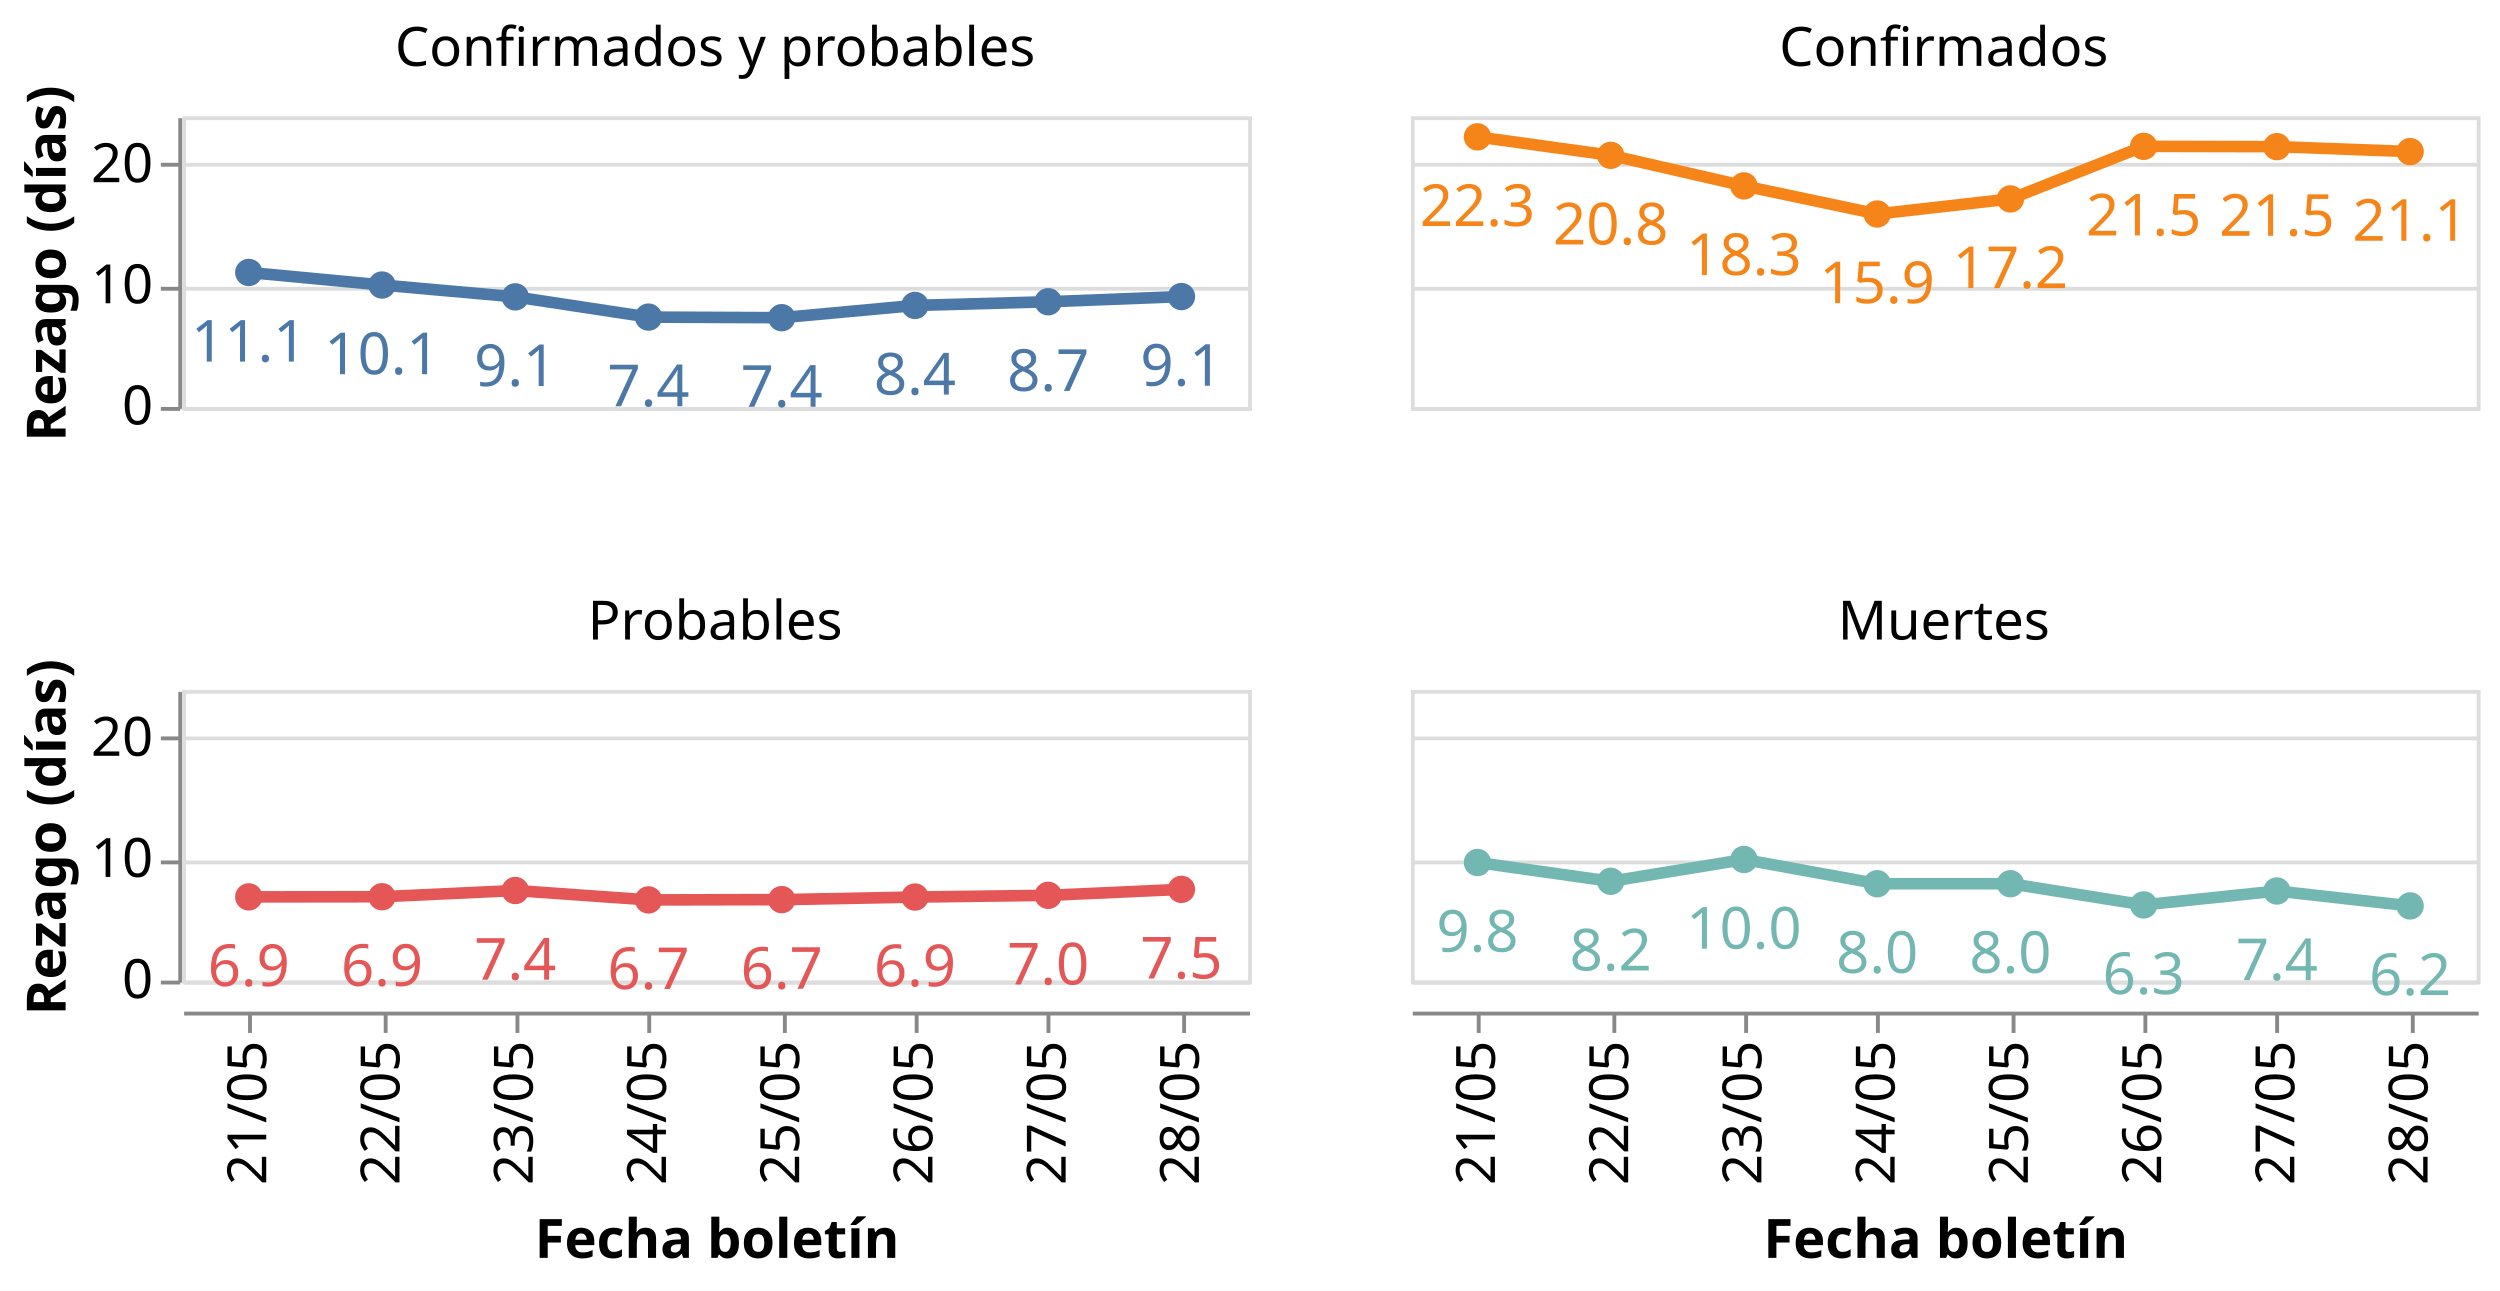
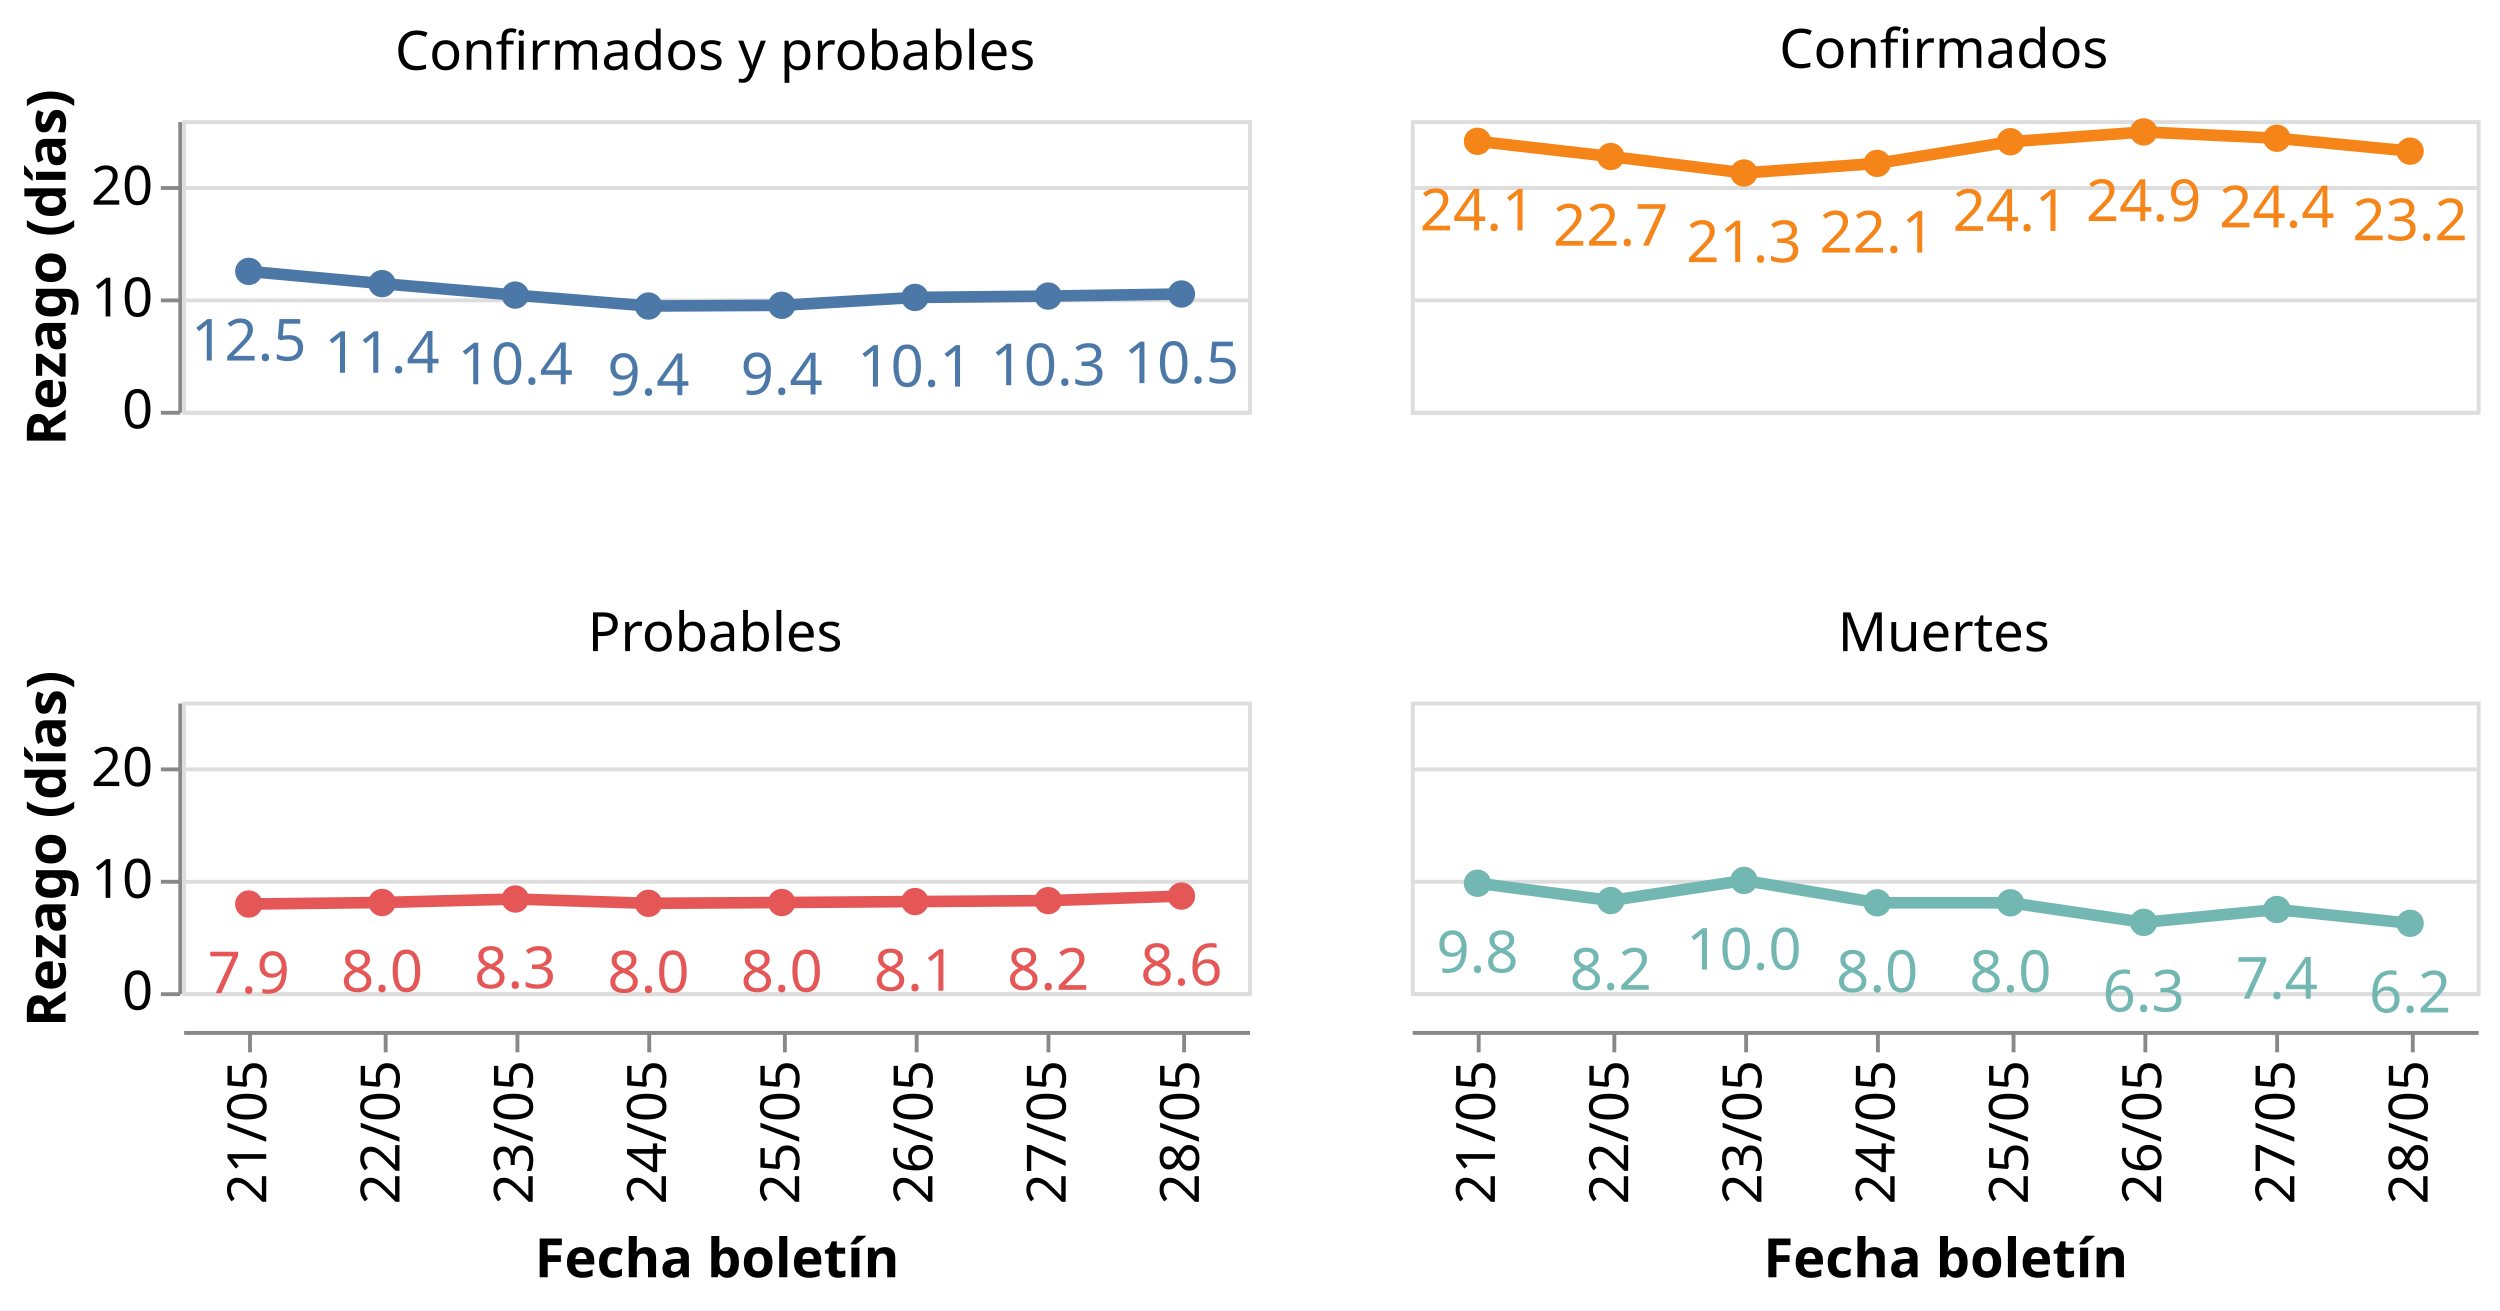
- <svg xmlns="http://www.w3.org/2000/svg" class="marks" width="645" height="333" viewBox="0 0 645 333" version="1.1">
-   <rect width="645" height="333" style="fill: white;" />
-   <g transform="translate(47,30)">
+ <svg xmlns="http://www.w3.org/2000/svg" class="marks" width="645" height="338" viewBox="0 0 645 338" version="1.1">
+   <rect width="645" height="338" style="fill: white;" />
+   <g transform="translate(47,31)">
    <g class="mark-group role-frame root">
      <g transform="translate(0,0)">
        <path class="background" d="M0,0h0v0h0Z" style="fill: none;" />
        <g>
          <g class="mark-group role-row-header row_header">
            <g transform="translate(-1,0)">
              <path class="background" d="M0,0h0v75h0Z" style="fill: none;" />
              <g>
                <g class="mark-group role-axis">
                  <g transform="translate(0.5,0.5)">
                    <path class="background" d="M0,0h0v0h0Z" style="pointer-events: none; fill: none;" />
                    <g>
                      <g class="mark-rule role-axis-tick" style="pointer-events: none;">
                        <line transform="translate(0,75)" x2="-5" y2="0" style="fill: none; stroke: #888; stroke-width: 1; opacity: 1;" />
-                         <line transform="translate(0,44)" x2="-5" y2="0" style="fill: none; stroke: #888; stroke-width: 1; opacity: 1;" />
-                         <line transform="translate(0,12)" x2="-5" y2="0" style="fill: none; stroke: #888; stroke-width: 1; opacity: 1;" />
+                         <line transform="translate(0,46)" x2="-5" y2="0" style="fill: none; stroke: #888; stroke-width: 1; opacity: 1;" />
+                         <line transform="translate(0,17)" x2="-5" y2="0" style="fill: none; stroke: #888; stroke-width: 1; opacity: 1;" />
                      </g>
                      <g class="mark-text role-axis-label" style="pointer-events: none;">
                        <text text-anchor="end" transform="translate(-7,79)" style="font-family: sans-serif; font-size: 14px; fill: #000; opacity: 1;">0</text>
-                         <text text-anchor="end" transform="translate(-7,47.75)" style="font-family: sans-serif; font-size: 14px; fill: #000; opacity: 1;">10</text>
-                         <text text-anchor="end" transform="translate(-7,16.5)" style="font-family: sans-serif; font-size: 14px; fill: #000; opacity: 1;">20</text>
+                         <text text-anchor="end" transform="translate(-7,50.15385)" style="font-family: sans-serif; font-size: 14px; fill: #000; opacity: 1;">10</text>
+                         <text text-anchor="end" transform="translate(-7,21.30769)" style="font-family: sans-serif; font-size: 14px; fill: #000; opacity: 1;">20</text>
                      </g>
                      <g class="mark-rule role-axis-domain" style="pointer-events: none;">
                        <line transform="translate(0,75)" x2="0" y2="-75" style="fill: none; stroke: #888; stroke-width: 1; opacity: 1;" />
                      </g>
                      <g class="mark-text role-axis-title" style="pointer-events: none;">
                        <text text-anchor="middle" transform="translate(-26.57227,37.5) rotate(-90) translate(0,-3)" style="font-family: sans-serif; font-size: 14px; font-weight: bold; fill: #000; opacity: 1;">Rezago (días)</text>
                      </g>
                    </g>
                    <path class="foreground" d="" style="pointer-events: none; display: none; fill: none;" />
                  </g>
                </g>
              </g>
              <path class="foreground" d="" style="display: none; fill: none;" />
            </g>
-             <g transform="translate(-1,148)">
+             <g transform="translate(-1,150)">
              <path class="background" d="M0,0h0v75h0Z" style="fill: none;" />
              <g>
                <g class="mark-group role-axis">
                  <g transform="translate(0.5,0.5)">
                    <path class="background" d="M0,0h0v0h0Z" style="pointer-events: none; fill: none;" />
                    <g>
                      <g class="mark-rule role-axis-tick" style="pointer-events: none;">
                        <line transform="translate(0,75)" x2="-5" y2="0" style="fill: none; stroke: #888; stroke-width: 1; opacity: 1;" />
-                         <line transform="translate(0,44)" x2="-5" y2="0" style="fill: none; stroke: #888; stroke-width: 1; opacity: 1;" />
-                         <line transform="translate(0,12)" x2="-5" y2="0" style="fill: none; stroke: #888; stroke-width: 1; opacity: 1;" />
+                         <line transform="translate(0,46)" x2="-5" y2="0" style="fill: none; stroke: #888; stroke-width: 1; opacity: 1;" />
+                         <line transform="translate(0,17)" x2="-5" y2="0" style="fill: none; stroke: #888; stroke-width: 1; opacity: 1;" />
                      </g>
                      <g class="mark-text role-axis-label" style="pointer-events: none;">
                        <text text-anchor="end" transform="translate(-7,79)" style="font-family: sans-serif; font-size: 14px; fill: #000; opacity: 1;">0</text>
-                         <text text-anchor="end" transform="translate(-7,47.75)" style="font-family: sans-serif; font-size: 14px; fill: #000; opacity: 1;">10</text>
-                         <text text-anchor="end" transform="translate(-7,16.5)" style="font-family: sans-serif; font-size: 14px; fill: #000; opacity: 1;">20</text>
+                         <text text-anchor="end" transform="translate(-7,50.15385)" style="font-family: sans-serif; font-size: 14px; fill: #000; opacity: 1;">10</text>
+                         <text text-anchor="end" transform="translate(-7,21.30769)" style="font-family: sans-serif; font-size: 14px; fill: #000; opacity: 1;">20</text>
                      </g>
                      <g class="mark-rule role-axis-domain" style="pointer-events: none;">
                        <line transform="translate(0,75)" x2="0" y2="-75" style="fill: none; stroke: #888; stroke-width: 1; opacity: 1;" />
                      </g>
                      <g class="mark-text role-axis-title" style="pointer-events: none;">
                        <text text-anchor="middle" transform="translate(-26.57227,37.5) rotate(-90) translate(0,-3)" style="font-family: sans-serif; font-size: 14px; font-weight: bold; fill: #000; opacity: 1;">Rezago (días)</text>
                      </g>
                    </g>
                    <path class="foreground" d="" style="pointer-events: none; display: none; fill: none;" />
                  </g>
                </g>
              </g>
              <path class="foreground" d="" style="display: none; fill: none;" />
            </g>
          </g>
          <g class="mark-group role-column-footer column_footer">
-             <g transform="translate(0,231)">
+             <g transform="translate(0,235)">
              <path class="background" d="M0,0h275v0h-275Z" style="fill: none;" />
              <g>
                <g class="mark-group role-axis">
                  <g transform="translate(0.5,0.5)">
                    <path class="background" d="M0,0h0v0h0Z" style="pointer-events: none; fill: none;" />
                    <g>
                      <g class="mark-rule role-axis-tick" style="pointer-events: none;">
                        <line transform="translate(17,0)" x2="0" y2="5" style="fill: none; stroke: #888; stroke-width: 1; opacity: 1;" />
                        <line transform="translate(52,0)" x2="0" y2="5" style="fill: none; stroke: #888; stroke-width: 1; opacity: 1;" />
                        <line transform="translate(86,0)" x2="0" y2="5" style="fill: none; stroke: #888; stroke-width: 1; opacity: 1;" />
                        <line transform="translate(120,0)" x2="0" y2="5" style="fill: none; stroke: #888; stroke-width: 1; opacity: 1;" />
                        <line transform="translate(155,0)" x2="0" y2="5" style="fill: none; stroke: #888; stroke-width: 1; opacity: 1;" />
                        <line transform="translate(189,0)" x2="0" y2="5" style="fill: none; stroke: #888; stroke-width: 1; opacity: 1;" />
                        <line transform="translate(223,0)" x2="0" y2="5" style="fill: none; stroke: #888; stroke-width: 1; opacity: 1;" />
                        <line transform="translate(258,0)" x2="0" y2="5" style="fill: none; stroke: #888; stroke-width: 1; opacity: 1;" />
                      </g>
                      <g class="mark-text role-axis-label" style="pointer-events: none;">
                        <text text-anchor="end" transform="translate(17.1875,7) rotate(270) translate(0,4)" style="font-family: sans-serif; font-size: 14px; fill: #000; opacity: 1;">21/05</text>
                        <text text-anchor="end" transform="translate(51.5625,7) rotate(270) translate(0,4)" style="font-family: sans-serif; font-size: 14px; fill: #000; opacity: 1;">22/05</text>
                        <text text-anchor="end" transform="translate(85.9375,7) rotate(270) translate(0,4)" style="font-family: sans-serif; font-size: 14px; fill: #000; opacity: 1;">23/05</text>
                        <text text-anchor="end" transform="translate(120.3125,7) rotate(270) translate(0,4)" style="font-family: sans-serif; font-size: 14px; fill: #000; opacity: 1;">24/05</text>
                        <text text-anchor="end" transform="translate(154.6875,7) rotate(270) translate(0,4)" style="font-family: sans-serif; font-size: 14px; fill: #000; opacity: 1;">25/05</text>
                        <text text-anchor="end" transform="translate(189.0625,7) rotate(270) translate(0,4)" style="font-family: sans-serif; font-size: 14px; fill: #000; opacity: 1;">26/05</text>
                        <text text-anchor="end" transform="translate(223.4375,7) rotate(270) translate(0,4)" style="font-family: sans-serif; font-size: 14px; fill: #000; opacity: 1;">27/05</text>
                        <text text-anchor="end" transform="translate(257.8125,7) rotate(270) translate(0,4)" style="font-family: sans-serif; font-size: 14px; fill: #000; opacity: 1;">28/05</text>
                      </g>
                      <g class="mark-rule role-axis-domain" style="pointer-events: none;">
                        <line transform="translate(0,0)" x2="275" y2="0" style="fill: none; stroke: #888; stroke-width: 1; opacity: 1;" />
                      </g>
                      <g class="mark-text role-axis-title" style="pointer-events: none;">
                        <text text-anchor="middle" transform="translate(137.5,63.03418)" style="font-family: sans-serif; font-size: 14px; font-weight: bold; fill: #000; opacity: 1;">Fecha boletín</text>
                      </g>
                    </g>
                    <path class="foreground" d="" style="pointer-events: none; display: none; fill: none;" />
                  </g>
                </g>
              </g>
              <path class="foreground" d="" style="display: none; fill: none;" />
            </g>
-             <g transform="translate(317,231)">
+             <g transform="translate(317,235)">
              <path class="background" d="M0,0h275v0h-275Z" style="fill: none;" />
              <g>
                <g class="mark-group role-axis">
                  <g transform="translate(0.5,0.5)">
                    <path class="background" d="M0,0h0v0h0Z" style="pointer-events: none; fill: none;" />
                    <g>
                      <g class="mark-rule role-axis-tick" style="pointer-events: none;">
                        <line transform="translate(17,0)" x2="0" y2="5" style="fill: none; stroke: #888; stroke-width: 1; opacity: 1;" />
                        <line transform="translate(52,0)" x2="0" y2="5" style="fill: none; stroke: #888; stroke-width: 1; opacity: 1;" />
                        <line transform="translate(86,0)" x2="0" y2="5" style="fill: none; stroke: #888; stroke-width: 1; opacity: 1;" />
                        <line transform="translate(120,0)" x2="0" y2="5" style="fill: none; stroke: #888; stroke-width: 1; opacity: 1;" />
                        <line transform="translate(155,0)" x2="0" y2="5" style="fill: none; stroke: #888; stroke-width: 1; opacity: 1;" />
                        <line transform="translate(189,0)" x2="0" y2="5" style="fill: none; stroke: #888; stroke-width: 1; opacity: 1;" />
                        <line transform="translate(223,0)" x2="0" y2="5" style="fill: none; stroke: #888; stroke-width: 1; opacity: 1;" />
                        <line transform="translate(258,0)" x2="0" y2="5" style="fill: none; stroke: #888; stroke-width: 1; opacity: 1;" />
                      </g>
                      <g class="mark-text role-axis-label" style="pointer-events: none;">
                        <text text-anchor="end" transform="translate(17.1875,7) rotate(270) translate(0,4)" style="font-family: sans-serif; font-size: 14px; fill: #000; opacity: 1;">21/05</text>
                        <text text-anchor="end" transform="translate(51.5625,7) rotate(270) translate(0,4)" style="font-family: sans-serif; font-size: 14px; fill: #000; opacity: 1;">22/05</text>
                        <text text-anchor="end" transform="translate(85.9375,7) rotate(270) translate(0,4)" style="font-family: sans-serif; font-size: 14px; fill: #000; opacity: 1;">23/05</text>
                        <text text-anchor="end" transform="translate(120.3125,7) rotate(270) translate(0,4)" style="font-family: sans-serif; font-size: 14px; fill: #000; opacity: 1;">24/05</text>
                        <text text-anchor="end" transform="translate(154.6875,7) rotate(270) translate(0,4)" style="font-family: sans-serif; font-size: 14px; fill: #000; opacity: 1;">25/05</text>
                        <text text-anchor="end" transform="translate(189.0625,7) rotate(270) translate(0,4)" style="font-family: sans-serif; font-size: 14px; fill: #000; opacity: 1;">26/05</text>
                        <text text-anchor="end" transform="translate(223.4375,7) rotate(270) translate(0,4)" style="font-family: sans-serif; font-size: 14px; fill: #000; opacity: 1;">27/05</text>
                        <text text-anchor="end" transform="translate(257.8125,7) rotate(270) translate(0,4)" style="font-family: sans-serif; font-size: 14px; fill: #000; opacity: 1;">28/05</text>
                      </g>
                      <g class="mark-rule role-axis-domain" style="pointer-events: none;">
                        <line transform="translate(0,0)" x2="275" y2="0" style="fill: none; stroke: #888; stroke-width: 1; opacity: 1;" />
                      </g>
                      <g class="mark-text role-axis-title" style="pointer-events: none;">
                        <text text-anchor="middle" transform="translate(137.5,63.03418)" style="font-family: sans-serif; font-size: 14px; font-weight: bold; fill: #000; opacity: 1;">Fecha boletín</text>
                      </g>
                    </g>
                    <path class="foreground" d="" style="pointer-events: none; display: none; fill: none;" />
                  </g>
                </g>
              </g>
              <path class="foreground" d="" style="display: none; fill: none;" />
            </g>
          </g>
          <g class="mark-group role-scope cell">
            <g transform="translate(0,0)">
              <path class="background" d="M0.5,0.5h275v75h-275Z" style="fill: none; stroke: #ddd;" />
              <g>
                <g class="mark-group role-axis">
                  <g transform="translate(0.5,0.5)">
                    <path class="background" d="M0,0h0v0h0Z" style="pointer-events: none; fill: none;" />
                    <g>
                      <g class="mark-rule role-axis-grid" style="pointer-events: none;">
                        <line transform="translate(0,75)" x2="275" y2="0" style="fill: none; stroke: #ddd; stroke-width: 1; opacity: 1;" />
-                         <line transform="translate(0,44)" x2="275" y2="0" style="fill: none; stroke: #ddd; stroke-width: 1; opacity: 1;" />
-                         <line transform="translate(0,12)" x2="275" y2="0" style="fill: none; stroke: #ddd; stroke-width: 1; opacity: 1;" />
+                         <line transform="translate(0,46)" x2="275" y2="0" style="fill: none; stroke: #ddd; stroke-width: 1; opacity: 1;" />
+                         <line transform="translate(0,17)" x2="275" y2="0" style="fill: none; stroke: #ddd; stroke-width: 1; opacity: 1;" />
                      </g>
                    </g>
                    <path class="foreground" d="" style="pointer-events: none; display: none; fill: none;" />
                  </g>
                </g>
                <g class="mark-group role-scope child_layer_0_layer_0_pathgroup">
                  <g transform="translate(0,0)">
                    <path class="background" d="M0,0h275v75h-275Z" style="fill: none;" />
                    <g>
                      <g class="mark-line role-mark child_layer_0_layer_0_marks">
-                         <path d="M17.188,40.298L51.562,43.536L85.938,46.593L120.312,51.813L154.688,51.963L189.062,48.799L223.438,47.853L257.812,46.515" style="fill: none; stroke: #4c78a8; stroke-width: 3;" />
+                         <path d="M17.188,39.019L51.562,42.179L85.938,45.133L120.312,47.954L154.688,47.771L189.062,45.74L223.438,45.389L257.812,44.855" style="fill: none; stroke: #4c78a8; stroke-width: 3;" />
                      </g>
                    </g>
                    <path class="foreground" d="" style="display: none; fill: none;" />
                  </g>
                </g>
                <g class="mark-symbol role-mark child_layer_0_layer_1_marks">
-                   <path transform="translate(17.1875,40.29841)" d="M3.536,0A3.536,3.536,0,1,1,-3.536,0A3.536,3.536,0,1,1,3.536,0" style="fill: #4c78a8; stroke-width: 2; opacity: 1;" />
-                   <path transform="translate(51.5625,43.53596)" d="M3.536,0A3.536,3.536,0,1,1,-3.536,0A3.536,3.536,0,1,1,3.536,0" style="fill: #4c78a8; stroke-width: 2; opacity: 1;" />
-                   <path transform="translate(85.9375,46.593)" d="M3.536,0A3.536,3.536,0,1,1,-3.536,0A3.536,3.536,0,1,1,3.536,0" style="fill: #4c78a8; stroke-width: 2; opacity: 1;" />
-                   <path transform="translate(120.3125,51.8125)" d="M3.536,0A3.536,3.536,0,1,1,-3.536,0A3.536,3.536,0,1,1,3.536,0" style="fill: #4c78a8; stroke-width: 2; opacity: 1;" />
-                   <path transform="translate(154.6875,51.96291)" d="M3.536,0A3.536,3.536,0,1,1,-3.536,0A3.536,3.536,0,1,1,3.536,0" style="fill: #4c78a8; stroke-width: 2; opacity: 1;" />
-                   <path transform="translate(189.0625,48.79944)" d="M3.536,0A3.536,3.536,0,1,1,-3.536,0A3.536,3.536,0,1,1,3.536,0" style="fill: #4c78a8; stroke-width: 2; opacity: 1;" />
-                   <path transform="translate(223.4375,47.85293)" d="M3.536,0A3.536,3.536,0,1,1,-3.536,0A3.536,3.536,0,1,1,3.536,0" style="fill: #4c78a8; stroke-width: 2; opacity: 1;" />
-                   <path transform="translate(257.8125,46.5154)" d="M3.536,0A3.536,3.536,0,1,1,-3.536,0A3.536,3.536,0,1,1,3.536,0" style="fill: #4c78a8; stroke-width: 2; opacity: 1;" />
+                   <path transform="translate(17.1875,39.01938)" d="M3.536,0A3.536,3.536,0,1,1,-3.536,0A3.536,3.536,0,1,1,3.536,0" style="fill: #4c78a8; stroke-width: 2; opacity: 1;" />
+                   <path transform="translate(51.5625,42.17949)" d="M3.536,0A3.536,3.536,0,1,1,-3.536,0A3.536,3.536,0,1,1,3.536,0" style="fill: #4c78a8; stroke-width: 2; opacity: 1;" />
+                   <path transform="translate(85.9375,45.13337)" d="M3.536,0A3.536,3.536,0,1,1,-3.536,0A3.536,3.536,0,1,1,3.536,0" style="fill: #4c78a8; stroke-width: 2; opacity: 1;" />
+                   <path transform="translate(120.3125,47.95369)" d="M3.536,0A3.536,3.536,0,1,1,-3.536,0A3.536,3.536,0,1,1,3.536,0" style="fill: #4c78a8; stroke-width: 2; opacity: 1;" />
+                   <path transform="translate(154.6875,47.77067)" d="M3.536,0A3.536,3.536,0,1,1,-3.536,0A3.536,3.536,0,1,1,3.536,0" style="fill: #4c78a8; stroke-width: 2; opacity: 1;" />
+                   <path transform="translate(189.0625,45.73959)" d="M3.536,0A3.536,3.536,0,1,1,-3.536,0A3.536,3.536,0,1,1,3.536,0" style="fill: #4c78a8; stroke-width: 2; opacity: 1;" />
+                   <path transform="translate(223.4375,45.38902)" d="M3.536,0A3.536,3.536,0,1,1,-3.536,0A3.536,3.536,0,1,1,3.536,0" style="fill: #4c78a8; stroke-width: 2; opacity: 1;" />
+                   <path transform="translate(257.8125,44.85511)" d="M3.536,0A3.536,3.536,0,1,1,-3.536,0A3.536,3.536,0,1,1,3.536,0" style="fill: #4c78a8; stroke-width: 2; opacity: 1;" />
                </g>
                <g class="mark-text role-mark child_layer_1_marks">
-                   <text text-anchor="middle" transform="translate(17.1875,63.29841)" style="font-family: sans-serif; font-size: 15px; fill: #4c78a8;">11.1</text>
-                   <text text-anchor="middle" transform="translate(51.5625,66.53596)" style="font-family: sans-serif; font-size: 15px; fill: #4c78a8;">10.1</text>
-                   <text text-anchor="middle" transform="translate(85.9375,69.593)" style="font-family: sans-serif; font-size: 15px; fill: #4c78a8;">9.1</text>
-                   <text text-anchor="middle" transform="translate(120.3125,74.8125)" style="font-family: sans-serif; font-size: 15px; fill: #4c78a8;">7.4</text>
-                   <text text-anchor="middle" transform="translate(154.6875,74.96291)" style="font-family: sans-serif; font-size: 15px; fill: #4c78a8;">7.4</text>
-                   <text text-anchor="middle" transform="translate(189.0625,71.79944)" style="font-family: sans-serif; font-size: 15px; fill: #4c78a8;">8.4</text>
-                   <text text-anchor="middle" transform="translate(223.4375,70.85293)" style="font-family: sans-serif; font-size: 15px; fill: #4c78a8;">8.7</text>
-                   <text text-anchor="middle" transform="translate(257.8125,69.5154)" style="font-family: sans-serif; font-size: 15px; fill: #4c78a8;">9.1</text>
+                   <text text-anchor="middle" transform="translate(17.1875,62.01938)" style="font-family: sans-serif; font-size: 15px; fill: #4c78a8;">12.5</text>
+                   <text text-anchor="middle" transform="translate(51.5625,65.17949)" style="font-family: sans-serif; font-size: 15px; fill: #4c78a8;">11.4</text>
+                   <text text-anchor="middle" transform="translate(85.9375,68.13337)" style="font-family: sans-serif; font-size: 15px; fill: #4c78a8;">10.4</text>
+                   <text text-anchor="middle" transform="translate(120.3125,70.95369)" style="font-family: sans-serif; font-size: 15px; fill: #4c78a8;">9.4</text>
+                   <text text-anchor="middle" transform="translate(154.6875,70.77067)" style="font-family: sans-serif; font-size: 15px; fill: #4c78a8;">9.4</text>
+                   <text text-anchor="middle" transform="translate(189.0625,68.73959)" style="font-family: sans-serif; font-size: 15px; fill: #4c78a8;">10.1</text>
+                   <text text-anchor="middle" transform="translate(223.4375,68.38902)" style="font-family: sans-serif; font-size: 15px; fill: #4c78a8;">10.3</text>
+                   <text text-anchor="middle" transform="translate(257.8125,67.85511)" style="font-family: sans-serif; font-size: 15px; fill: #4c78a8;">10.5</text>
                </g>
                <g class="mark-group role-title">
                  <g transform="translate(137.5,-24)">
                    <path class="background" d="M0,0h0v0h0Z" style="pointer-events: none; fill: none;" />
                    <g>
                      <g class="mark-text role-title-text" style="pointer-events: none;">
                        <text text-anchor="middle" transform="translate(0,11)" style="font-family: sans-serif; font-size: 14px; fill: #000; opacity: 1;">Confirmados y probables</text>
                      </g>
                    </g>
                    <path class="foreground" d="" style="pointer-events: none; display: none; fill: none;" />
                  </g>
                </g>
              </g>
              <path class="foreground" d="" style="display: none; fill: none;" />
            </g>
            <g transform="translate(317,0)">
              <path class="background" d="M0.5,0.5h275v75h-275Z" style="fill: none; stroke: #ddd;" />
              <g>
                <g class="mark-group role-axis">
                  <g transform="translate(0.5,0.5)">
                    <path class="background" d="M0,0h0v0h0Z" style="pointer-events: none; fill: none;" />
                    <g>
                      <g class="mark-rule role-axis-grid" style="pointer-events: none;">
                        <line transform="translate(0,75)" x2="275" y2="0" style="fill: none; stroke: #ddd; stroke-width: 1; opacity: 1;" />
-                         <line transform="translate(0,44)" x2="275" y2="0" style="fill: none; stroke: #ddd; stroke-width: 1; opacity: 1;" />
-                         <line transform="translate(0,12)" x2="275" y2="0" style="fill: none; stroke: #ddd; stroke-width: 1; opacity: 1;" />
+                         <line transform="translate(0,46)" x2="275" y2="0" style="fill: none; stroke: #ddd; stroke-width: 1; opacity: 1;" />
+                         <line transform="translate(0,17)" x2="275" y2="0" style="fill: none; stroke: #ddd; stroke-width: 1; opacity: 1;" />
                      </g>
                    </g>
                    <path class="foreground" d="" style="pointer-events: none; display: none; fill: none;" />
                  </g>
                </g>
                <g class="mark-group role-scope child_layer_0_layer_0_pathgroup">
                  <g transform="translate(0,0)">
                    <path class="background" d="M0,0h275v75h-275Z" style="fill: none;" />
                    <g>
                      <g class="mark-line role-mark child_layer_0_layer_0_marks">
-                         <path d="M17.188,5.31L51.562,10.075L85.938,17.959L120.312,25.208L154.688,21.324L189.062,7.755L223.438,7.836L257.812,9.115" style="fill: none; stroke: #f58518; stroke-width: 3;" />
+                         <path d="M17.188,5.451L51.562,9.381L85.938,13.628L120.312,11.157L154.688,5.567L189.062,3.036L223.438,4.667L257.812,7.995" style="fill: none; stroke: #f58518; stroke-width: 3;" />
                      </g>
                    </g>
                    <path class="foreground" d="" style="display: none; fill: none;" />
                  </g>
                </g>
                <g class="mark-symbol role-mark child_layer_0_layer_1_marks">
-                   <path transform="translate(17.1875,5.31015)" d="M3.536,0A3.536,3.536,0,1,1,-3.536,0A3.536,3.536,0,1,1,3.536,0" style="fill: #f58518; stroke-width: 2; opacity: 1;" />
-                   <path transform="translate(51.5625,10.07543)" d="M3.536,0A3.536,3.536,0,1,1,-3.536,0A3.536,3.536,0,1,1,3.536,0" style="fill: #f58518; stroke-width: 2; opacity: 1;" />
-                   <path transform="translate(85.9375,17.95934)" d="M3.536,0A3.536,3.536,0,1,1,-3.536,0A3.536,3.536,0,1,1,3.536,0" style="fill: #f58518; stroke-width: 2; opacity: 1;" />
-                   <path transform="translate(120.3125,25.20833)" d="M3.536,0A3.536,3.536,0,1,1,-3.536,0A3.536,3.536,0,1,1,3.536,0" style="fill: #f58518; stroke-width: 2; opacity: 1;" />
-                   <path transform="translate(154.6875,21.32353)" d="M3.536,0A3.536,3.536,0,1,1,-3.536,0A3.536,3.536,0,1,1,3.536,0" style="fill: #f58518; stroke-width: 2; opacity: 1;" />
-                   <path transform="translate(189.0625,7.75463)" d="M3.536,0A3.536,3.536,0,1,1,-3.536,0A3.536,3.536,0,1,1,3.536,0" style="fill: #f58518; stroke-width: 2; opacity: 1;" />
-                   <path transform="translate(223.4375,7.835821)" d="M3.536,0A3.536,3.536,0,1,1,-3.536,0A3.536,3.536,0,1,1,3.536,0" style="fill: #f58518; stroke-width: 2; opacity: 1;" />
-                   <path transform="translate(257.8125,9.114583)" d="M3.536,0A3.536,3.536,0,1,1,-3.536,0A3.536,3.536,0,1,1,3.536,0" style="fill: #f58518; stroke-width: 2; opacity: 1;" />
+                   <path transform="translate(17.1875,5.450799)" d="M3.536,0A3.536,3.536,0,1,1,-3.536,0A3.536,3.536,0,1,1,3.536,0" style="fill: #f58518; stroke-width: 2; opacity: 1;" />
+                   <path transform="translate(51.5625,9.380505)" d="M3.536,0A3.536,3.536,0,1,1,-3.536,0A3.536,3.536,0,1,1,3.536,0" style="fill: #f58518; stroke-width: 2; opacity: 1;" />
+                   <path transform="translate(85.9375,13.62834)" d="M3.536,0A3.536,3.536,0,1,1,-3.536,0A3.536,3.536,0,1,1,3.536,0" style="fill: #f58518; stroke-width: 2; opacity: 1;" />
+                   <path transform="translate(120.3125,11.15667)" d="M3.536,0A3.536,3.536,0,1,1,-3.536,0A3.536,3.536,0,1,1,3.536,0" style="fill: #f58518; stroke-width: 2; opacity: 1;" />
+                   <path transform="translate(154.6875,5.566802)" d="M3.536,0A3.536,3.536,0,1,1,-3.536,0A3.536,3.536,0,1,1,3.536,0" style="fill: #f58518; stroke-width: 2; opacity: 1;" />
+                   <path transform="translate(189.0625,3.036437)" d="M3.536,0A3.536,3.536,0,1,1,-3.536,0A3.536,3.536,0,1,1,3.536,0" style="fill: #f58518; stroke-width: 2; opacity: 1;" />
+                   <path transform="translate(223.4375,4.667243)" d="M3.536,0A3.536,3.536,0,1,1,-3.536,0A3.536,3.536,0,1,1,3.536,0" style="fill: #f58518; stroke-width: 2; opacity: 1;" />
+                   <path transform="translate(257.8125,7.995401)" d="M3.536,0A3.536,3.536,0,1,1,-3.536,0A3.536,3.536,0,1,1,3.536,0" style="fill: #f58518; stroke-width: 2; opacity: 1;" />
                </g>
                <g class="mark-text role-mark child_layer_1_marks">
-                   <text text-anchor="middle" transform="translate(17.1875,28.31015)" style="font-family: sans-serif; font-size: 15px; fill: #f58518;">22.3</text>
-                   <text text-anchor="middle" transform="translate(51.5625,33.07543)" style="font-family: sans-serif; font-size: 15px; fill: #f58518;">20.8</text>
-                   <text text-anchor="middle" transform="translate(85.9375,40.95934)" style="font-family: sans-serif; font-size: 15px; fill: #f58518;">18.3</text>
-                   <text text-anchor="middle" transform="translate(120.3125,48.20833)" style="font-family: sans-serif; font-size: 15px; fill: #f58518;">15.9</text>
-                   <text text-anchor="middle" transform="translate(154.6875,44.32353)" style="font-family: sans-serif; font-size: 15px; fill: #f58518;">17.2</text>
-                   <text text-anchor="middle" transform="translate(189.0625,30.75463)" style="font-family: sans-serif; font-size: 15px; fill: #f58518;">21.5</text>
-                   <text text-anchor="middle" transform="translate(223.4375,30.83582)" style="font-family: sans-serif; font-size: 15px; fill: #f58518;">21.5</text>
-                   <text text-anchor="middle" transform="translate(257.8125,32.11458)" style="font-family: sans-serif; font-size: 15px; fill: #f58518;">21.1</text>
+                   <text text-anchor="middle" transform="translate(17.1875,28.4508)" style="font-family: sans-serif; font-size: 15px; fill: #f58518;">24.1</text>
+                   <text text-anchor="middle" transform="translate(51.5625,32.3805)" style="font-family: sans-serif; font-size: 15px; fill: #f58518;">22.7</text>
+                   <text text-anchor="middle" transform="translate(85.9375,36.62834)" style="font-family: sans-serif; font-size: 15px; fill: #f58518;">21.3</text>
+                   <text text-anchor="middle" transform="translate(120.3125,34.15667)" style="font-family: sans-serif; font-size: 15px; fill: #f58518;">22.1</text>
+                   <text text-anchor="middle" transform="translate(154.6875,28.5668)" style="font-family: sans-serif; font-size: 15px; fill: #f58518;">24.1</text>
+                   <text text-anchor="middle" transform="translate(189.0625,26.03644)" style="font-family: sans-serif; font-size: 15px; fill: #f58518;">24.9</text>
+                   <text text-anchor="middle" transform="translate(223.4375,27.66724)" style="font-family: sans-serif; font-size: 15px; fill: #f58518;">24.4</text>
+                   <text text-anchor="middle" transform="translate(257.8125,30.9954)" style="font-family: sans-serif; font-size: 15px; fill: #f58518;">23.2</text>
                </g>
                <g class="mark-group role-title">
-                   <g transform="translate(137.5,-24)">
+                   <g transform="translate(137.5,-24.4991)">
                    <path class="background" d="M0,0h0v0h0Z" style="pointer-events: none; fill: none;" />
                    <g>
                      <g class="mark-text role-title-text" style="pointer-events: none;">
                        <text text-anchor="middle" transform="translate(0,11)" style="font-family: sans-serif; font-size: 14px; fill: #000; opacity: 1;">Confirmados</text>
                      </g>
                    </g>
                    <path class="foreground" d="" style="pointer-events: none; display: none; fill: none;" />
                  </g>
                </g>
              </g>
              <path class="foreground" d="" style="display: none; fill: none;" />
            </g>
-             <g transform="translate(0,148)">
+             <g transform="translate(0,150)">
              <path class="background" d="M0.5,0.5h275v75h-275Z" style="fill: none; stroke: #ddd;" />
              <g>
                <g class="mark-group role-axis">
                  <g transform="translate(0.5,0.5)">
                    <path class="background" d="M0,0h0v0h0Z" style="pointer-events: none; fill: none;" />
                    <g>
                      <g class="mark-rule role-axis-grid" style="pointer-events: none;">
                        <line transform="translate(0,75)" x2="275" y2="0" style="fill: none; stroke: #ddd; stroke-width: 1; opacity: 1;" />
-                         <line transform="translate(0,44)" x2="275" y2="0" style="fill: none; stroke: #ddd; stroke-width: 1; opacity: 1;" />
-                         <line transform="translate(0,12)" x2="275" y2="0" style="fill: none; stroke: #ddd; stroke-width: 1; opacity: 1;" />
+                         <line transform="translate(0,46)" x2="275" y2="0" style="fill: none; stroke: #ddd; stroke-width: 1; opacity: 1;" />
+                         <line transform="translate(0,17)" x2="275" y2="0" style="fill: none; stroke: #ddd; stroke-width: 1; opacity: 1;" />
                      </g>
                    </g>
                    <path class="foreground" d="" style="pointer-events: none; display: none; fill: none;" />
                  </g>
                </g>
                <g class="mark-group role-scope child_layer_0_layer_0_pathgroup">
                  <g transform="translate(0,0)">
                    <path class="background" d="M0,0h275v75h-275Z" style="fill: none;" />
                    <g>
                      <g class="mark-line role-mark child_layer_0_layer_0_marks">
-                         <path d="M17.188,53.398L51.562,53.354L85.938,51.753L120.312,54.177L154.688,54.104L189.062,53.439L223.438,52.995L257.812,51.456" style="fill: none; stroke: #e45756; stroke-width: 3;" />
+                         <path d="M17.188,52.247L51.562,51.847L85.938,50.947L120.312,52.059L154.688,51.85L189.062,51.601L223.438,51.36L257.812,50.181" style="fill: none; stroke: #e45756; stroke-width: 3;" />
                      </g>
                    </g>
                    <path class="foreground" d="" style="display: none; fill: none;" />
                  </g>
                </g>
                <g class="mark-symbol role-mark child_layer_0_layer_1_marks">
-                   <path transform="translate(17.1875,53.39789)" d="M3.536,0A3.536,3.536,0,1,1,-3.536,0A3.536,3.536,0,1,1,3.536,0" style="fill: #e45756; stroke-width: 2; opacity: 1;" />
-                   <path transform="translate(51.5625,53.35443)" d="M3.536,0A3.536,3.536,0,1,1,-3.536,0A3.536,3.536,0,1,1,3.536,0" style="fill: #e45756; stroke-width: 2; opacity: 1;" />
-                   <path transform="translate(85.9375,51.75272)" d="M3.536,0A3.536,3.536,0,1,1,-3.536,0A3.536,3.536,0,1,1,3.536,0" style="fill: #e45756; stroke-width: 2; opacity: 1;" />
-                   <path transform="translate(120.3125,54.17698)" d="M3.536,0A3.536,3.536,0,1,1,-3.536,0A3.536,3.536,0,1,1,3.536,0" style="fill: #e45756; stroke-width: 2; opacity: 1;" />
-                   <path transform="translate(154.6875,54.10438)" d="M3.536,0A3.536,3.536,0,1,1,-3.536,0A3.536,3.536,0,1,1,3.536,0" style="fill: #e45756; stroke-width: 2; opacity: 1;" />
-                   <path transform="translate(189.0625,53.43947)" d="M3.536,0A3.536,3.536,0,1,1,-3.536,0A3.536,3.536,0,1,1,3.536,0" style="fill: #e45756; stroke-width: 2; opacity: 1;" />
-                   <path transform="translate(223.4375,52.99531)" d="M3.536,0A3.536,3.536,0,1,1,-3.536,0A3.536,3.536,0,1,1,3.536,0" style="fill: #e45756; stroke-width: 2; opacity: 1;" />
-                   <path transform="translate(257.8125,51.45642)" d="M3.536,0A3.536,3.536,0,1,1,-3.536,0A3.536,3.536,0,1,1,3.536,0" style="fill: #e45756; stroke-width: 2; opacity: 1;" />
+                   <path transform="translate(17.1875,52.24702)" d="M3.536,0A3.536,3.536,0,1,1,-3.536,0A3.536,3.536,0,1,1,3.536,0" style="fill: #e45756; stroke-width: 2; opacity: 1;" />
+                   <path transform="translate(51.5625,51.84662)" d="M3.536,0A3.536,3.536,0,1,1,-3.536,0A3.536,3.536,0,1,1,3.536,0" style="fill: #e45756; stroke-width: 2; opacity: 1;" />
+                   <path transform="translate(85.9375,50.94749)" d="M3.536,0A3.536,3.536,0,1,1,-3.536,0A3.536,3.536,0,1,1,3.536,0" style="fill: #e45756; stroke-width: 2; opacity: 1;" />
+                   <path transform="translate(120.3125,52.05863)" d="M3.536,0A3.536,3.536,0,1,1,-3.536,0A3.536,3.536,0,1,1,3.536,0" style="fill: #e45756; stroke-width: 2; opacity: 1;" />
+                   <path transform="translate(154.6875,51.84983)" d="M3.536,0A3.536,3.536,0,1,1,-3.536,0A3.536,3.536,0,1,1,3.536,0" style="fill: #e45756; stroke-width: 2; opacity: 1;" />
+                   <path transform="translate(189.0625,51.60129)" d="M3.536,0A3.536,3.536,0,1,1,-3.536,0A3.536,3.536,0,1,1,3.536,0" style="fill: #e45756; stroke-width: 2; opacity: 1;" />
+                   <path transform="translate(223.4375,51.36023)" d="M3.536,0A3.536,3.536,0,1,1,-3.536,0A3.536,3.536,0,1,1,3.536,0" style="fill: #e45756; stroke-width: 2; opacity: 1;" />
+                   <path transform="translate(257.8125,50.18123)" d="M3.536,0A3.536,3.536,0,1,1,-3.536,0A3.536,3.536,0,1,1,3.536,0" style="fill: #e45756; stroke-width: 2; opacity: 1;" />
                </g>
                <g class="mark-text role-mark child_layer_1_marks">
-                   <text text-anchor="middle" transform="translate(17.1875,76.39789)" style="font-family: sans-serif; font-size: 15px; fill: #e45756;">6.9</text>
-                   <text text-anchor="middle" transform="translate(51.5625,76.35443)" style="font-family: sans-serif; font-size: 15px; fill: #e45756;">6.9</text>
-                   <text text-anchor="middle" transform="translate(85.9375,74.75272)" style="font-family: sans-serif; font-size: 15px; fill: #e45756;">7.4</text>
-                   <text text-anchor="middle" transform="translate(120.3125,77.17698)" style="font-family: sans-serif; font-size: 15px; fill: #e45756;">6.7</text>
-                   <text text-anchor="middle" transform="translate(154.6875,77.10438)" style="font-family: sans-serif; font-size: 15px; fill: #e45756;">6.7</text>
-                   <text text-anchor="middle" transform="translate(189.0625,76.43947)" style="font-family: sans-serif; font-size: 15px; fill: #e45756;">6.9</text>
-                   <text text-anchor="middle" transform="translate(223.4375,75.99531)" style="font-family: sans-serif; font-size: 15px; fill: #e45756;">7.0</text>
-                   <text text-anchor="middle" transform="translate(257.8125,74.45642)" style="font-family: sans-serif; font-size: 15px; fill: #e45756;">7.5</text>
+                   <text text-anchor="middle" transform="translate(17.1875,75.24702)" style="font-family: sans-serif; font-size: 15px; fill: #e45756;">7.9</text>
+                   <text text-anchor="middle" transform="translate(51.5625,74.84662)" style="font-family: sans-serif; font-size: 15px; fill: #e45756;">8.0</text>
+                   <text text-anchor="middle" transform="translate(85.9375,73.94749)" style="font-family: sans-serif; font-size: 15px; fill: #e45756;">8.3</text>
+                   <text text-anchor="middle" transform="translate(120.3125,75.05863)" style="font-family: sans-serif; font-size: 15px; fill: #e45756;">8.0</text>
+                   <text text-anchor="middle" transform="translate(154.6875,74.84983)" style="font-family: sans-serif; font-size: 15px; fill: #e45756;">8.0</text>
+                   <text text-anchor="middle" transform="translate(189.0625,74.60129)" style="font-family: sans-serif; font-size: 15px; fill: #e45756;">8.1</text>
+                   <text text-anchor="middle" transform="translate(223.4375,74.36023)" style="font-family: sans-serif; font-size: 15px; fill: #e45756;">8.2</text>
+                   <text text-anchor="middle" transform="translate(257.8125,73.18123)" style="font-family: sans-serif; font-size: 15px; fill: #e45756;">8.6</text>
                </g>
                <g class="mark-group role-title">
                  <g transform="translate(137.5,-24)">
                    <path class="background" d="M0,0h0v0h0Z" style="pointer-events: none; fill: none;" />
                    <g>
                      <g class="mark-text role-title-text" style="pointer-events: none;">
                        <text text-anchor="middle" transform="translate(0,11)" style="font-family: sans-serif; font-size: 14px; fill: #000; opacity: 1;">Probables</text>
                      </g>
                    </g>
                    <path class="foreground" d="" style="pointer-events: none; display: none; fill: none;" />
                  </g>
                </g>
              </g>
              <path class="foreground" d="" style="display: none; fill: none;" />
            </g>
-             <g transform="translate(317,148)">
+             <g transform="translate(317,150)">
              <path class="background" d="M0.5,0.5h275v75h-275Z" style="fill: none; stroke: #ddd;" />
              <g>
                <g class="mark-group role-axis">
                  <g transform="translate(0.5,0.5)">
                    <path class="background" d="M0,0h0v0h0Z" style="pointer-events: none; fill: none;" />
                    <g>
                      <g class="mark-rule role-axis-grid" style="pointer-events: none;">
                        <line transform="translate(0,75)" x2="275" y2="0" style="fill: none; stroke: #ddd; stroke-width: 1; opacity: 1;" />
-                         <line transform="translate(0,44)" x2="275" y2="0" style="fill: none; stroke: #ddd; stroke-width: 1; opacity: 1;" />
-                         <line transform="translate(0,12)" x2="275" y2="0" style="fill: none; stroke: #ddd; stroke-width: 1; opacity: 1;" />
+                         <line transform="translate(0,46)" x2="275" y2="0" style="fill: none; stroke: #ddd; stroke-width: 1; opacity: 1;" />
+                         <line transform="translate(0,17)" x2="275" y2="0" style="fill: none; stroke: #ddd; stroke-width: 1; opacity: 1;" />
                      </g>
                    </g>
                    <path class="foreground" d="" style="pointer-events: none; display: none; fill: none;" />
                  </g>
                </g>
                <g class="mark-group role-scope child_layer_0_layer_0_pathgroup">
                  <g transform="translate(0,0)">
                    <path class="background" d="M0,0h275v75h-275Z" style="fill: none;" />
                    <g>
                      <g class="mark-line role-mark child_layer_0_layer_0_marks">
-                         <path d="M17.188,44.531L51.562,49.375L85.938,43.75L120.312,50L154.688,50L189.062,55.469L223.438,51.875L257.812,55.729" style="fill: none; stroke: #72b7b2; stroke-width: 3;" />
+                         <path d="M17.188,46.875L51.562,51.346L85.938,46.154L120.312,51.923L154.688,51.923L189.062,56.971L223.438,53.654L257.812,57.212" style="fill: none; stroke: #72b7b2; stroke-width: 3;" />
                      </g>
                    </g>
                    <path class="foreground" d="" style="display: none; fill: none;" />
                  </g>
                </g>
                <g class="mark-symbol role-mark child_layer_0_layer_1_marks">
-                   <path transform="translate(17.1875,44.53125)" d="M3.536,0A3.536,3.536,0,1,1,-3.536,0A3.536,3.536,0,1,1,3.536,0" style="fill: #72b7b2; stroke-width: 2; opacity: 1;" />
-                   <path transform="translate(51.5625,49.375)" d="M3.536,0A3.536,3.536,0,1,1,-3.536,0A3.536,3.536,0,1,1,3.536,0" style="fill: #72b7b2; stroke-width: 2; opacity: 1;" />
-                   <path transform="translate(85.9375,43.75)" d="M3.536,0A3.536,3.536,0,1,1,-3.536,0A3.536,3.536,0,1,1,3.536,0" style="fill: #72b7b2; stroke-width: 2; opacity: 1;" />
-                   <path transform="translate(120.3125,50)" d="M3.536,0A3.536,3.536,0,1,1,-3.536,0A3.536,3.536,0,1,1,3.536,0" style="fill: #72b7b2; stroke-width: 2; opacity: 1;" />
-                   <path transform="translate(154.6875,50)" d="M3.536,0A3.536,3.536,0,1,1,-3.536,0A3.536,3.536,0,1,1,3.536,0" style="fill: #72b7b2; stroke-width: 2; opacity: 1;" />
-                   <path transform="translate(189.0625,55.46875)" d="M3.536,0A3.536,3.536,0,1,1,-3.536,0A3.536,3.536,0,1,1,3.536,0" style="fill: #72b7b2; stroke-width: 2; opacity: 1;" />
-                   <path transform="translate(223.4375,51.875)" d="M3.536,0A3.536,3.536,0,1,1,-3.536,0A3.536,3.536,0,1,1,3.536,0" style="fill: #72b7b2; stroke-width: 2; opacity: 1;" />
-                   <path transform="translate(257.8125,55.72917)" d="M3.536,0A3.536,3.536,0,1,1,-3.536,0A3.536,3.536,0,1,1,3.536,0" style="fill: #72b7b2; stroke-width: 2; opacity: 1;" />
+                   <path transform="translate(17.1875,46.875)" d="M3.536,0A3.536,3.536,0,1,1,-3.536,0A3.536,3.536,0,1,1,3.536,0" style="fill: #72b7b2; stroke-width: 2; opacity: 1;" />
+                   <path transform="translate(51.5625,51.34615)" d="M3.536,0A3.536,3.536,0,1,1,-3.536,0A3.536,3.536,0,1,1,3.536,0" style="fill: #72b7b2; stroke-width: 2; opacity: 1;" />
+                   <path transform="translate(85.9375,46.15385)" d="M3.536,0A3.536,3.536,0,1,1,-3.536,0A3.536,3.536,0,1,1,3.536,0" style="fill: #72b7b2; stroke-width: 2; opacity: 1;" />
+                   <path transform="translate(120.3125,51.92308)" d="M3.536,0A3.536,3.536,0,1,1,-3.536,0A3.536,3.536,0,1,1,3.536,0" style="fill: #72b7b2; stroke-width: 2; opacity: 1;" />
+                   <path transform="translate(154.6875,51.92308)" d="M3.536,0A3.536,3.536,0,1,1,-3.536,0A3.536,3.536,0,1,1,3.536,0" style="fill: #72b7b2; stroke-width: 2; opacity: 1;" />
+                   <path transform="translate(189.0625,56.97115)" d="M3.536,0A3.536,3.536,0,1,1,-3.536,0A3.536,3.536,0,1,1,3.536,0" style="fill: #72b7b2; stroke-width: 2; opacity: 1;" />
+                   <path transform="translate(223.4375,53.65385)" d="M3.536,0A3.536,3.536,0,1,1,-3.536,0A3.536,3.536,0,1,1,3.536,0" style="fill: #72b7b2; stroke-width: 2; opacity: 1;" />
+                   <path transform="translate(257.8125,57.21154)" d="M3.536,0A3.536,3.536,0,1,1,-3.536,0A3.536,3.536,0,1,1,3.536,0" style="fill: #72b7b2; stroke-width: 2; opacity: 1;" />
                </g>
                <g class="mark-text role-mark child_layer_1_marks">
-                   <text text-anchor="middle" transform="translate(17.1875,67.53125)" style="font-family: sans-serif; font-size: 15px; fill: #72b7b2;">9.8</text>
-                   <text text-anchor="middle" transform="translate(51.5625,72.375)" style="font-family: sans-serif; font-size: 15px; fill: #72b7b2;">8.2</text>
-                   <text text-anchor="middle" transform="translate(85.9375,66.75)" style="font-family: sans-serif; font-size: 15px; fill: #72b7b2;">10.0</text>
-                   <text text-anchor="middle" transform="translate(120.3125,73)" style="font-family: sans-serif; font-size: 15px; fill: #72b7b2;">8.0</text>
-                   <text text-anchor="middle" transform="translate(154.6875,73)" style="font-family: sans-serif; font-size: 15px; fill: #72b7b2;">8.0</text>
-                   <text text-anchor="middle" transform="translate(189.0625,78.46875)" style="font-family: sans-serif; font-size: 15px; fill: #72b7b2;">6.3</text>
-                   <text text-anchor="middle" transform="translate(223.4375,74.875)" style="font-family: sans-serif; font-size: 15px; fill: #72b7b2;">7.4</text>
-                   <text text-anchor="middle" transform="translate(257.8125,78.72917)" style="font-family: sans-serif; font-size: 15px; fill: #72b7b2;">6.2</text>
+                   <text text-anchor="middle" transform="translate(17.1875,69.875)" style="font-family: sans-serif; font-size: 15px; fill: #72b7b2;">9.8</text>
+                   <text text-anchor="middle" transform="translate(51.5625,74.34615)" style="font-family: sans-serif; font-size: 15px; fill: #72b7b2;">8.2</text>
+                   <text text-anchor="middle" transform="translate(85.9375,69.15385)" style="font-family: sans-serif; font-size: 15px; fill: #72b7b2;">10.0</text>
+                   <text text-anchor="middle" transform="translate(120.3125,74.92308)" style="font-family: sans-serif; font-size: 15px; fill: #72b7b2;">8.0</text>
+                   <text text-anchor="middle" transform="translate(154.6875,74.92308)" style="font-family: sans-serif; font-size: 15px; fill: #72b7b2;">8.0</text>
+                   <text text-anchor="middle" transform="translate(189.0625,79.97115)" style="font-family: sans-serif; font-size: 15px; fill: #72b7b2;">6.3</text>
+                   <text text-anchor="middle" transform="translate(223.4375,76.65385)" style="font-family: sans-serif; font-size: 15px; fill: #72b7b2;">7.4</text>
+                   <text text-anchor="middle" transform="translate(257.8125,80.21154)" style="font-family: sans-serif; font-size: 15px; fill: #72b7b2;">6.2</text>
                </g>
                <g class="mark-group role-title">
                  <g transform="translate(137.5,-24)">
                    <path class="background" d="M0,0h0v0h0Z" style="pointer-events: none; fill: none;" />
                    <g>
                      <g class="mark-text role-title-text" style="pointer-events: none;">
                        <text text-anchor="middle" transform="translate(0,11)" style="font-family: sans-serif; font-size: 14px; fill: #000; opacity: 1;">Muertes</text>
                      </g>
                    </g>
                    <path class="foreground" d="" style="pointer-events: none; display: none; fill: none;" />
                  </g>
                </g>
              </g>
              <path class="foreground" d="" style="display: none; fill: none;" />
            </g>
          </g>
        </g>
        <path class="foreground" d="" style="display: none; fill: none;" />
      </g>
    </g>
  </g>
</svg>
